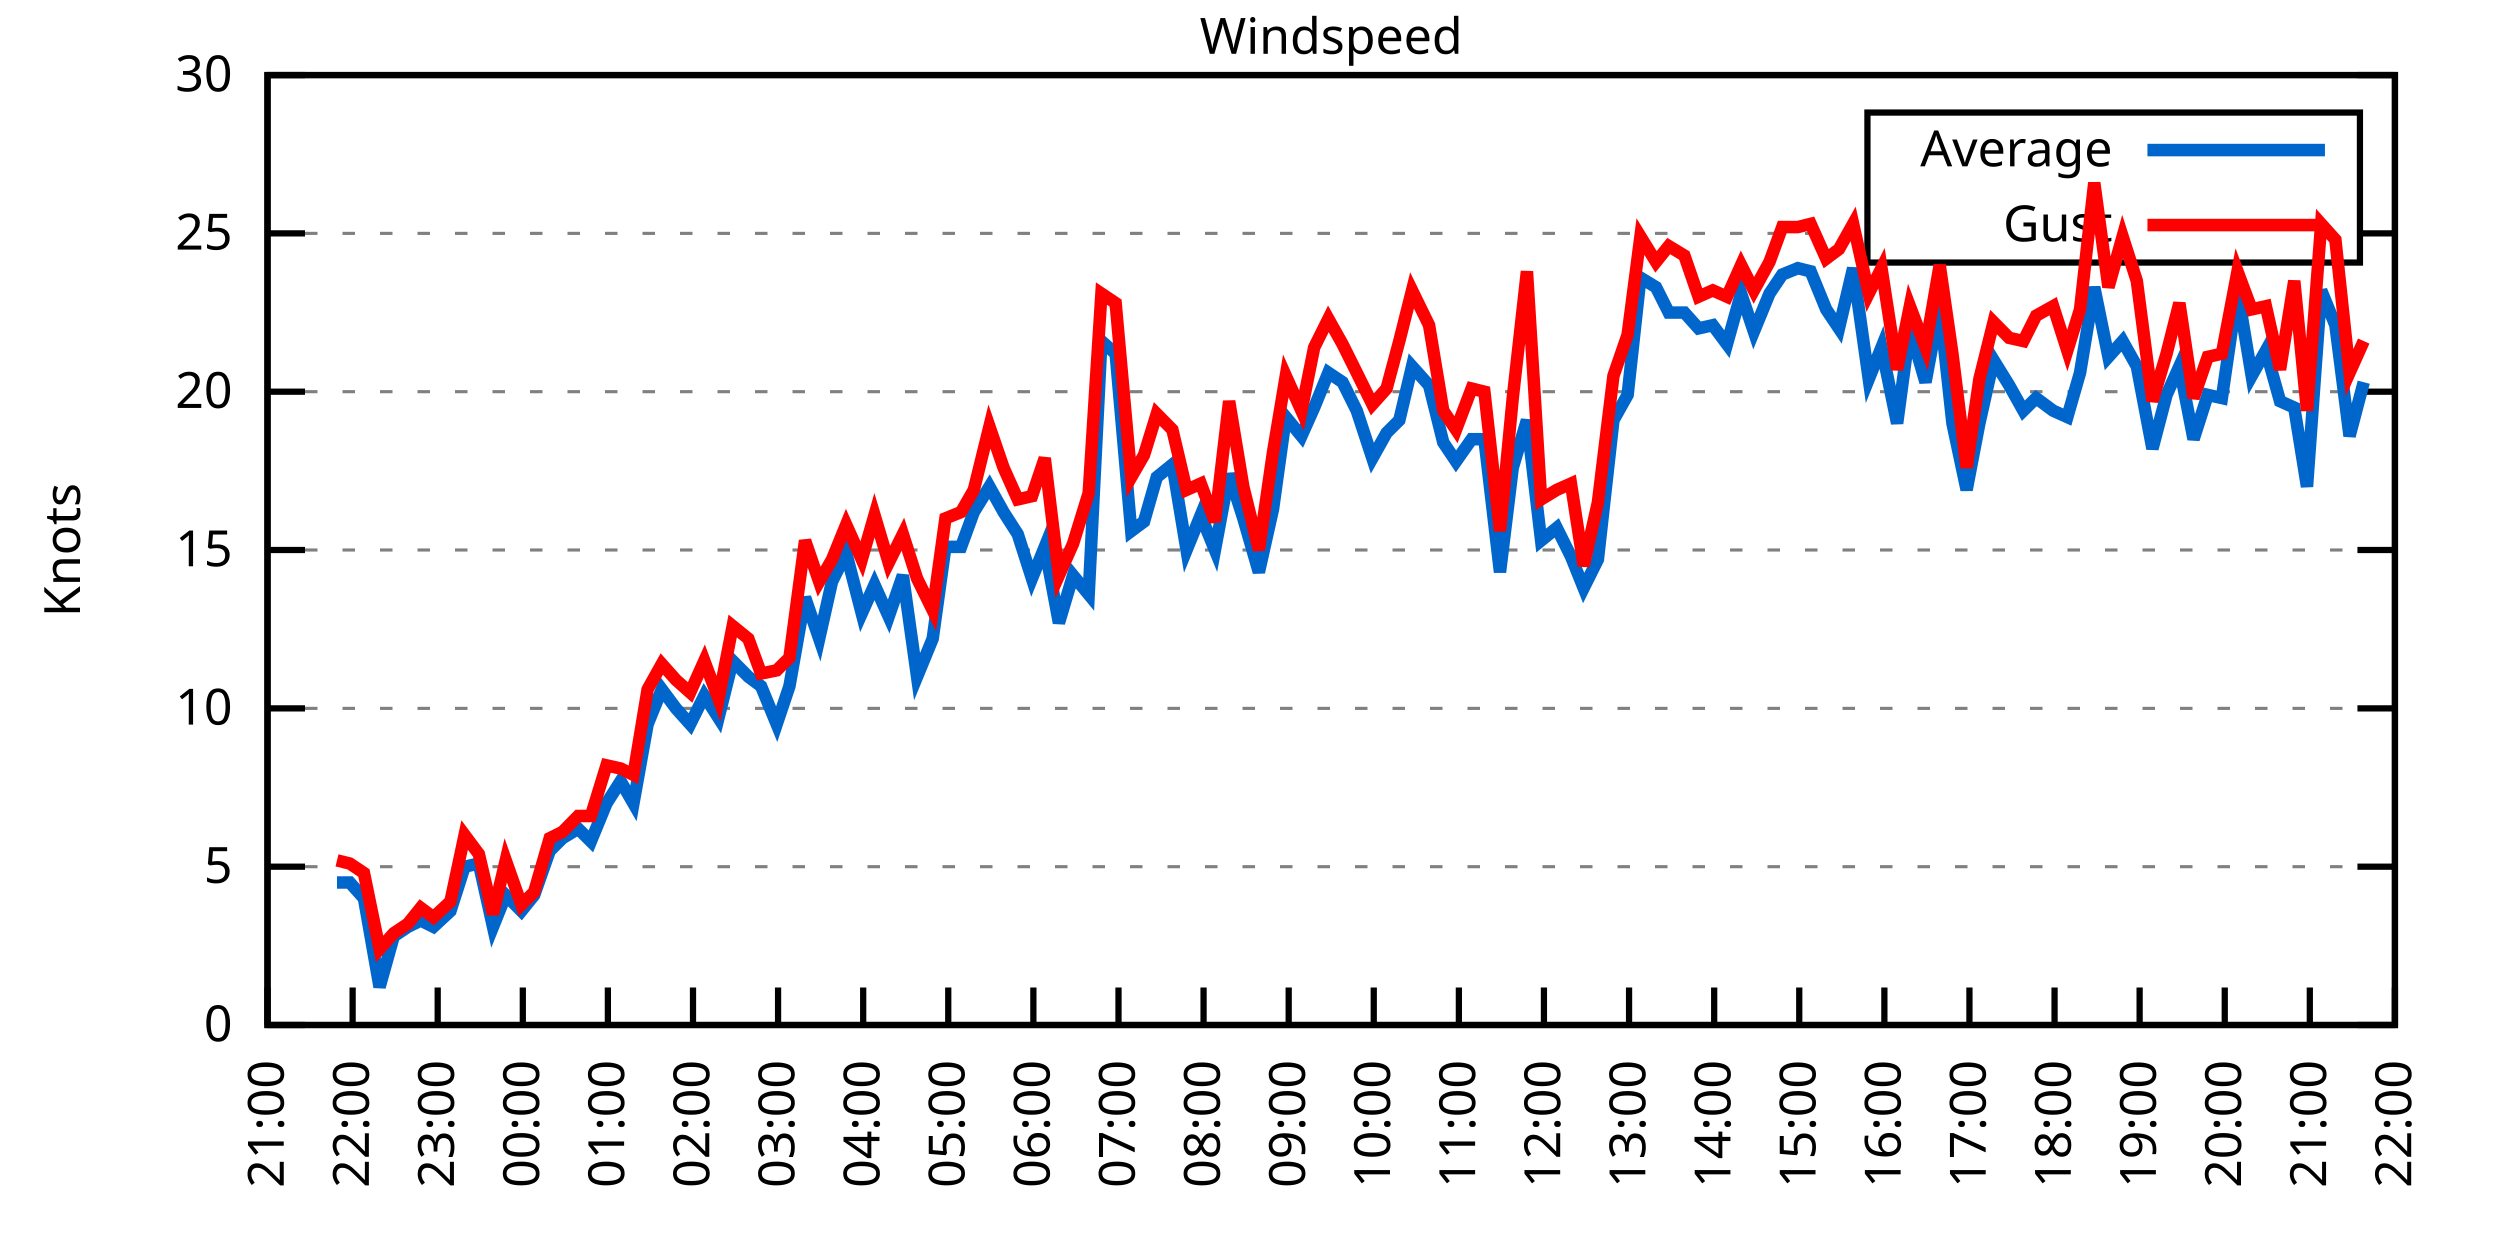
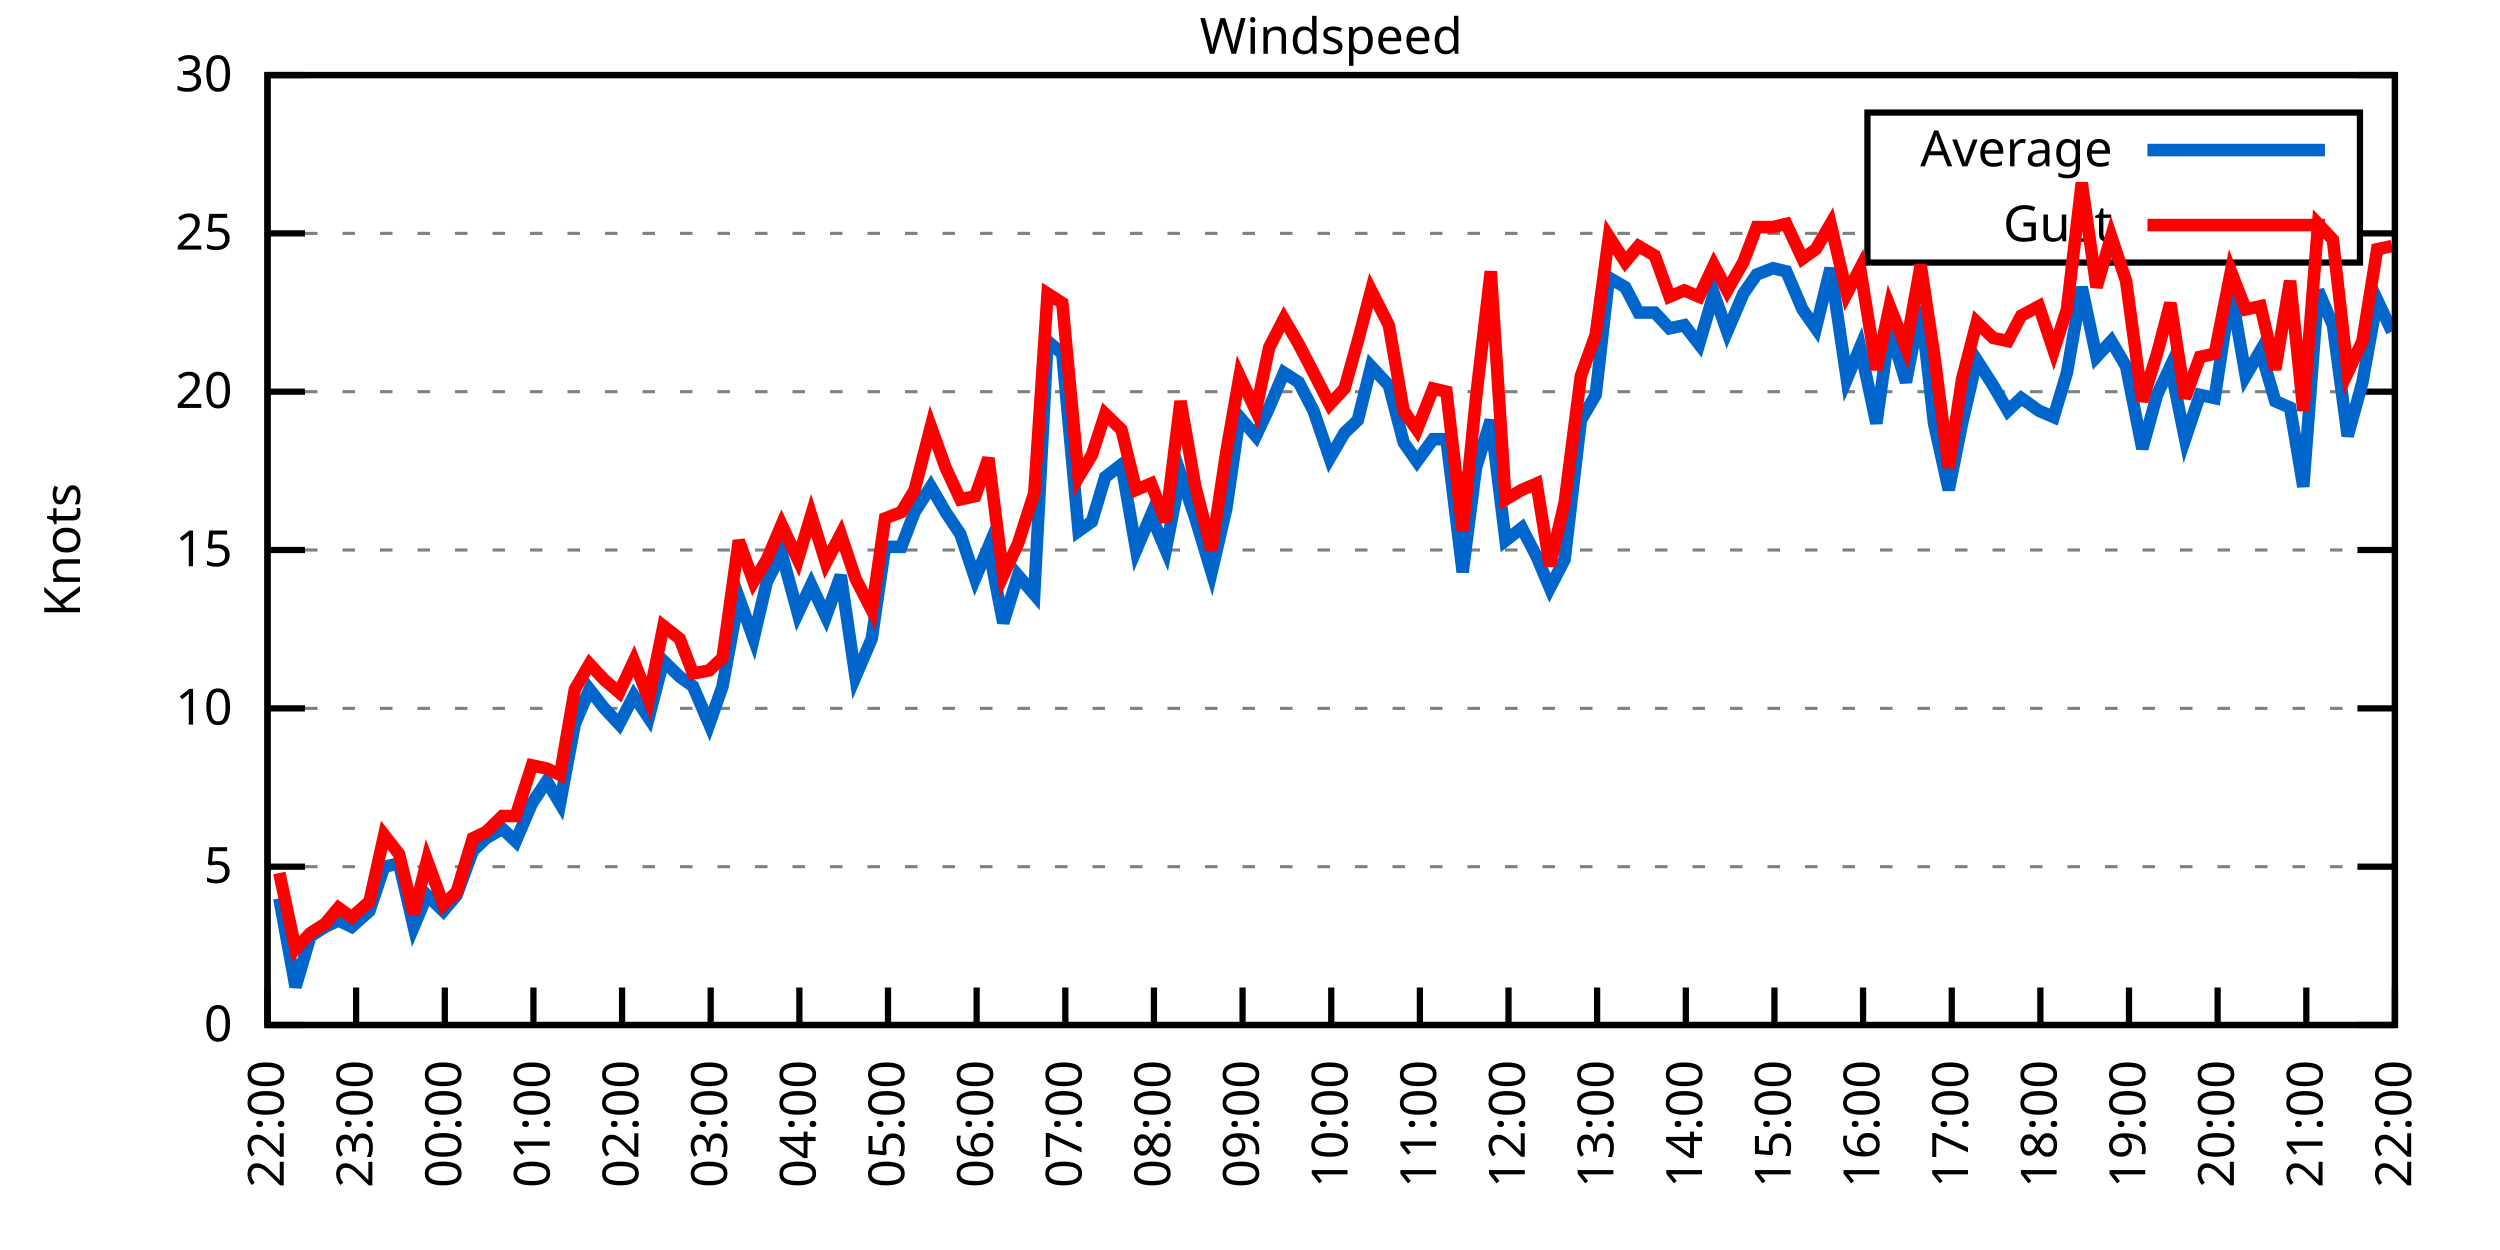
<svg xmlns="http://www.w3.org/2000/svg" xmlns:xlink="http://www.w3.org/1999/xlink" width="400" height="200" viewBox="0 0 400 200">
  <g id="gnuplot_canvas">
    <rect x="0" y="0" width="400" height="200" fill="none" />
    <defs>
      <circle id="gpDot" r="0.5" stroke-width="0.5" stroke="currentColor" />
      <path id="gpPt0" stroke-width="0.333" stroke="currentColor" d="M-1,0 h2 M0,-1 v2" />
      <path id="gpPt1" stroke-width="0.333" stroke="currentColor" d="M-1,-1 L1,1 M1,-1 L-1,1" />
      <path id="gpPt2" stroke-width="0.333" stroke="currentColor" d="M-1,0 L1,0 M0,-1 L0,1 M-1,-1 L1,1 M-1,1 L1,-1" />
      <rect id="gpPt3" stroke-width="0.333" stroke="currentColor" x="-1" y="-1" width="2" height="2" />
      <rect id="gpPt4" stroke-width="0.333" stroke="currentColor" fill="currentColor" x="-1" y="-1" width="2" height="2" />
      <circle id="gpPt5" stroke-width="0.333" stroke="currentColor" cx="0" cy="0" r="1" />
      <use xlink:href="#gpPt5" id="gpPt6" fill="currentColor" stroke="none" />
      <path id="gpPt7" stroke-width="0.333" stroke="currentColor" d="M0,-1.33 L-1.33,0.67 L1.33,0.67 z" />
      <use xlink:href="#gpPt7" id="gpPt8" fill="currentColor" stroke="none" />
      <use xlink:href="#gpPt7" id="gpPt9" stroke="currentColor" transform="rotate(180)" />
      <use xlink:href="#gpPt9" id="gpPt10" fill="currentColor" stroke="none" />
      <use xlink:href="#gpPt3" id="gpPt11" stroke="currentColor" transform="rotate(45)" />
      <use xlink:href="#gpPt11" id="gpPt12" fill="currentColor" stroke="none" />
      <path id="gpPt13" stroke-width="0.333" stroke="currentColor" d="M0,1.330 L1.265,0.411 L0.782,-1.067 L-0.782,-1.076 L-1.265,0.411 z" />
      <use xlink:href="#gpPt13" id="gpPt14" fill="currentColor" stroke="none" />
      <filter id="textbox" filterUnits="objectBoundingBox" x="0" y="0" height="1" width="1">
        <feFlood flood-color="white" flood-opacity="1" result="bgnd" />
        <feComposite in="SourceGraphic" in2="bgnd" operator="atop" />
      </filter>
      <filter id="greybox" filterUnits="objectBoundingBox" x="0" y="0" height="1" width="1">
        <feFlood flood-color="lightgrey" flood-opacity="1" result="grey" />
        <feComposite in="SourceGraphic" in2="grey" operator="atop" />
      </filter>
    </defs>
    <g fill="none" color="white" stroke="currentColor" stroke-width="1.00" stroke-linecap="butt" stroke-linejoin="miter">
</g>
    <g fill="none" color="black" stroke="currentColor" stroke-width="1.00" stroke-linecap="butt" stroke-linejoin="miter">
      <g stroke="none" shape-rendering="crispEdges">
        <polygon fill="rgb(255, 255, 255)" points="42.80,164.00 383.18,164.00 383.18,12.02 42.80,12.02 " />
      </g>
    </g>
    <g fill="none" color="black" stroke="currentColor" stroke-width="1.00" stroke-linecap="butt" stroke-linejoin="miter">
</g>
    <g fill="none" color="black" stroke="black" stroke-width="0.50" stroke-linecap="butt" stroke-linejoin="miter">
</g>
    <g fill="none" color="gray" stroke="currentColor" stroke-width="0.50" stroke-linecap="butt" stroke-linejoin="miter">
      <path stroke="gray" stroke-dasharray="2,4" class="gridline" d="M42.80,164.00 L383.19,164.00  " />
    </g>
    <g fill="none" color="gray" stroke="gray" stroke-width="1.00" stroke-linecap="butt" stroke-linejoin="miter">
</g>
    <g fill="none" color="black" stroke="currentColor" stroke-width="1.00" stroke-linecap="butt" stroke-linejoin="miter">
      <path stroke="black" d="M42.80,164.00 L48.80,164.00 M383.19,164.00 L377.19,164.00  " />
      <g transform="translate(37.20,166.60)" stroke="none" fill="black" font-family="Sans" font-size="8.00" text-anchor="end">
        <text>
          <tspan font-family="Sans"> 0</tspan>
        </text>
      </g>
    </g>
    <g fill="none" color="black" stroke="currentColor" stroke-width="1.00" stroke-linecap="butt" stroke-linejoin="miter">
</g>
    <g fill="none" color="black" stroke="black" stroke-width="0.50" stroke-linecap="butt" stroke-linejoin="miter">
</g>
    <g fill="none" color="gray" stroke="currentColor" stroke-width="0.50" stroke-linecap="butt" stroke-linejoin="miter">
      <path stroke="gray" stroke-dasharray="2,4" class="gridline" d="M42.80,138.67 L383.19,138.67  " />
    </g>
    <g fill="none" color="gray" stroke="gray" stroke-width="1.00" stroke-linecap="butt" stroke-linejoin="miter">
</g>
    <g fill="none" color="black" stroke="currentColor" stroke-width="1.00" stroke-linecap="butt" stroke-linejoin="miter">
      <path stroke="black" d="M42.80,138.67 L48.80,138.67 M383.19,138.67 L377.19,138.67  " />
      <g transform="translate(37.20,141.27)" stroke="none" fill="black" font-family="Sans" font-size="8.00" text-anchor="end">
        <text>
          <tspan font-family="Sans"> 5</tspan>
        </text>
      </g>
    </g>
    <g fill="none" color="black" stroke="currentColor" stroke-width="1.00" stroke-linecap="butt" stroke-linejoin="miter">
</g>
    <g fill="none" color="black" stroke="black" stroke-width="0.50" stroke-linecap="butt" stroke-linejoin="miter">
</g>
    <g fill="none" color="gray" stroke="currentColor" stroke-width="0.50" stroke-linecap="butt" stroke-linejoin="miter">
      <path stroke="gray" stroke-dasharray="2,4" class="gridline" d="M42.80,113.34 L383.19,113.34  " />
    </g>
    <g fill="none" color="gray" stroke="gray" stroke-width="1.00" stroke-linecap="butt" stroke-linejoin="miter">
</g>
    <g fill="none" color="black" stroke="currentColor" stroke-width="1.00" stroke-linecap="butt" stroke-linejoin="miter">
      <path stroke="black" d="M42.80,113.34 L48.80,113.34 M383.19,113.34 L377.19,113.34  " />
      <g transform="translate(37.20,115.94)" stroke="none" fill="black" font-family="Sans" font-size="8.00" text-anchor="end">
        <text>
          <tspan font-family="Sans"> 10</tspan>
        </text>
      </g>
    </g>
    <g fill="none" color="black" stroke="currentColor" stroke-width="1.00" stroke-linecap="butt" stroke-linejoin="miter">
</g>
    <g fill="none" color="black" stroke="black" stroke-width="0.50" stroke-linecap="butt" stroke-linejoin="miter">
</g>
    <g fill="none" color="gray" stroke="currentColor" stroke-width="0.50" stroke-linecap="butt" stroke-linejoin="miter">
      <path stroke="gray" stroke-dasharray="2,4" class="gridline" d="M42.80,88.00 L383.19,88.00  " />
    </g>
    <g fill="none" color="gray" stroke="gray" stroke-width="1.00" stroke-linecap="butt" stroke-linejoin="miter">
</g>
    <g fill="none" color="black" stroke="currentColor" stroke-width="1.00" stroke-linecap="butt" stroke-linejoin="miter">
      <path stroke="black" d="M42.80,88.00 L48.80,88.00 M383.19,88.00 L377.19,88.00  " />
      <g transform="translate(37.20,90.60)" stroke="none" fill="black" font-family="Sans" font-size="8.00" text-anchor="end">
        <text>
          <tspan font-family="Sans"> 15</tspan>
        </text>
      </g>
    </g>
    <g fill="none" color="black" stroke="currentColor" stroke-width="1.00" stroke-linecap="butt" stroke-linejoin="miter">
</g>
    <g fill="none" color="black" stroke="black" stroke-width="0.50" stroke-linecap="butt" stroke-linejoin="miter">
</g>
    <g fill="none" color="gray" stroke="currentColor" stroke-width="0.50" stroke-linecap="butt" stroke-linejoin="miter">
      <path stroke="gray" stroke-dasharray="2,4" class="gridline" d="M42.80,62.67 L383.19,62.67  " />
    </g>
    <g fill="none" color="gray" stroke="gray" stroke-width="1.00" stroke-linecap="butt" stroke-linejoin="miter">
</g>
    <g fill="none" color="black" stroke="currentColor" stroke-width="1.00" stroke-linecap="butt" stroke-linejoin="miter">
      <path stroke="black" d="M42.80,62.67 L48.80,62.67 M383.19,62.67 L377.19,62.67  " />
      <g transform="translate(37.20,65.27)" stroke="none" fill="black" font-family="Sans" font-size="8.00" text-anchor="end">
        <text>
          <tspan font-family="Sans"> 20</tspan>
        </text>
      </g>
    </g>
    <g fill="none" color="black" stroke="currentColor" stroke-width="1.00" stroke-linecap="butt" stroke-linejoin="miter">
</g>
    <g fill="none" color="black" stroke="black" stroke-width="0.50" stroke-linecap="butt" stroke-linejoin="miter">
</g>
    <g fill="none" color="gray" stroke="currentColor" stroke-width="0.50" stroke-linecap="butt" stroke-linejoin="miter">
      <path stroke="gray" stroke-dasharray="2,4" class="gridline" d="M42.80,37.34 L298.79,37.34 M377.59,37.34 L383.19,37.34  " />
    </g>
    <g fill="none" color="gray" stroke="gray" stroke-width="1.00" stroke-linecap="butt" stroke-linejoin="miter">
</g>
    <g fill="none" color="black" stroke="currentColor" stroke-width="1.00" stroke-linecap="butt" stroke-linejoin="miter">
      <path stroke="black" d="M42.80,37.34 L48.80,37.34 M383.19,37.34 L377.19,37.34  " />
      <g transform="translate(37.20,39.94)" stroke="none" fill="black" font-family="Sans" font-size="8.00" text-anchor="end">
        <text>
          <tspan font-family="Sans"> 25</tspan>
        </text>
      </g>
    </g>
    <g fill="none" color="black" stroke="currentColor" stroke-width="1.00" stroke-linecap="butt" stroke-linejoin="miter">
</g>
    <g fill="none" color="black" stroke="black" stroke-width="0.50" stroke-linecap="butt" stroke-linejoin="miter">
</g>
    <g fill="none" color="gray" stroke="currentColor" stroke-width="0.50" stroke-linecap="butt" stroke-linejoin="miter">
      <path stroke="gray" stroke-dasharray="2,4" class="gridline" d="M42.80,12.01 L383.19,12.01  " />
    </g>
    <g fill="none" color="gray" stroke="gray" stroke-width="1.00" stroke-linecap="butt" stroke-linejoin="miter">
</g>
    <g fill="none" color="black" stroke="currentColor" stroke-width="1.00" stroke-linecap="butt" stroke-linejoin="miter">
      <path stroke="black" d="M42.80,12.01 L48.80,12.01 M383.19,12.01 L377.19,12.01  " />
      <g transform="translate(37.20,14.61)" stroke="none" fill="black" font-family="Sans" font-size="8.00" text-anchor="end">
        <text>
          <tspan font-family="Sans"> 30</tspan>
        </text>
      </g>
    </g>
    <g fill="none" color="black" stroke="currentColor" stroke-width="1.00" stroke-linecap="butt" stroke-linejoin="miter">
      <path stroke="black" d="M42.80,164.00 L42.80,158.00  " />
      <g transform="translate(45.40,169.60) rotate(270.00)" stroke="none" fill="black" font-family="Sans" font-size="8.00" text-anchor="end">
        <text>
-           <tspan font-family="Sans">21:00</tspan>
-         </text>
-       </g>
-     </g>
-     <g fill="none" color="black" stroke="currentColor" stroke-width="1.00" stroke-linecap="butt" stroke-linejoin="miter">
-       <path stroke="black" d="M56.42,164.00 L56.42,158.00  " />
-       <g transform="translate(59.02,169.60) rotate(270.00)" stroke="none" fill="black" font-family="Sans" font-size="8.00" text-anchor="end">
-         <text>
          <tspan font-family="Sans">22:00</tspan>
        </text>
      </g>
    </g>
    <g fill="none" color="black" stroke="currentColor" stroke-width="1.00" stroke-linecap="butt" stroke-linejoin="miter">
-       <path stroke="black" d="M70.03,164.00 L70.03,158.00  " />
-       <g transform="translate(72.63,169.60) rotate(270.00)" stroke="none" fill="black" font-family="Sans" font-size="8.00" text-anchor="end">
+       <path stroke="black" d="M56.98,164.00 L56.98,158.00  " />
+       <g transform="translate(59.58,169.60) rotate(270.00)" stroke="none" fill="black" font-family="Sans" font-size="8.00" text-anchor="end">
        <text>
          <tspan font-family="Sans">23:00</tspan>
        </text>
      </g>
    </g>
    <g fill="none" color="black" stroke="currentColor" stroke-width="1.00" stroke-linecap="butt" stroke-linejoin="miter">
-       <path stroke="black" d="M83.65,164.00 L83.65,158.00  " />
-       <g transform="translate(86.25,169.60) rotate(270.00)" stroke="none" fill="black" font-family="Sans" font-size="8.00" text-anchor="end">
+       <path stroke="black" d="M71.17,164.00 L71.17,158.00  " />
+       <g transform="translate(73.77,169.60) rotate(270.00)" stroke="none" fill="black" font-family="Sans" font-size="8.00" text-anchor="end">
        <text>
          <tspan font-family="Sans">00:00</tspan>
        </text>
      </g>
    </g>
    <g fill="none" color="black" stroke="currentColor" stroke-width="1.00" stroke-linecap="butt" stroke-linejoin="miter">
-       <path stroke="black" d="M97.26,164.00 L97.26,158.00  " />
-       <g transform="translate(99.86,169.60) rotate(270.00)" stroke="none" fill="black" font-family="Sans" font-size="8.00" text-anchor="end">
+       <path stroke="black" d="M85.35,164.00 L85.35,158.00  " />
+       <g transform="translate(87.95,169.60) rotate(270.00)" stroke="none" fill="black" font-family="Sans" font-size="8.00" text-anchor="end">
        <text>
          <tspan font-family="Sans">01:00</tspan>
        </text>
      </g>
    </g>
    <g fill="none" color="black" stroke="currentColor" stroke-width="1.00" stroke-linecap="butt" stroke-linejoin="miter">
-       <path stroke="black" d="M110.88,164.00 L110.88,158.00  " />
-       <g transform="translate(113.48,169.60) rotate(270.00)" stroke="none" fill="black" font-family="Sans" font-size="8.00" text-anchor="end">
+       <path stroke="black" d="M99.53,164.00 L99.53,158.00  " />
+       <g transform="translate(102.13,169.60) rotate(270.00)" stroke="none" fill="black" font-family="Sans" font-size="8.00" text-anchor="end">
        <text>
          <tspan font-family="Sans">02:00</tspan>
        </text>
      </g>
    </g>
    <g fill="none" color="black" stroke="currentColor" stroke-width="1.00" stroke-linecap="butt" stroke-linejoin="miter">
-       <path stroke="black" d="M124.49,164.00 L124.49,158.00  " />
-       <g transform="translate(127.09,169.60) rotate(270.00)" stroke="none" fill="black" font-family="Sans" font-size="8.00" text-anchor="end">
+       <path stroke="black" d="M113.71,164.00 L113.71,158.00  " />
+       <g transform="translate(116.31,169.60) rotate(270.00)" stroke="none" fill="black" font-family="Sans" font-size="8.00" text-anchor="end">
        <text>
          <tspan font-family="Sans">03:00</tspan>
        </text>
      </g>
    </g>
    <g fill="none" color="black" stroke="currentColor" stroke-width="1.00" stroke-linecap="butt" stroke-linejoin="miter">
-       <path stroke="black" d="M138.11,164.00 L138.11,158.00  " />
-       <g transform="translate(140.71,169.60) rotate(270.00)" stroke="none" fill="black" font-family="Sans" font-size="8.00" text-anchor="end">
+       <path stroke="black" d="M127.90,164.00 L127.90,158.00  " />
+       <g transform="translate(130.50,169.60) rotate(270.00)" stroke="none" fill="black" font-family="Sans" font-size="8.00" text-anchor="end">
        <text>
          <tspan font-family="Sans">04:00</tspan>
        </text>
      </g>
    </g>
    <g fill="none" color="black" stroke="currentColor" stroke-width="1.00" stroke-linecap="butt" stroke-linejoin="miter">
-       <path stroke="black" d="M151.72,164.00 L151.72,158.00  " />
-       <g transform="translate(154.32,169.60) rotate(270.00)" stroke="none" fill="black" font-family="Sans" font-size="8.00" text-anchor="end">
+       <path stroke="black" d="M142.08,164.00 L142.08,158.00  " />
+       <g transform="translate(144.68,169.60) rotate(270.00)" stroke="none" fill="black" font-family="Sans" font-size="8.00" text-anchor="end">
        <text>
          <tspan font-family="Sans">05:00</tspan>
        </text>
      </g>
    </g>
    <g fill="none" color="black" stroke="currentColor" stroke-width="1.00" stroke-linecap="butt" stroke-linejoin="miter">
-       <path stroke="black" d="M165.34,164.00 L165.34,158.00  " />
-       <g transform="translate(167.94,169.60) rotate(270.00)" stroke="none" fill="black" font-family="Sans" font-size="8.00" text-anchor="end">
+       <path stroke="black" d="M156.26,164.00 L156.26,158.00  " />
+       <g transform="translate(158.86,169.60) rotate(270.00)" stroke="none" fill="black" font-family="Sans" font-size="8.00" text-anchor="end">
        <text>
          <tspan font-family="Sans">06:00</tspan>
        </text>
      </g>
    </g>
    <g fill="none" color="black" stroke="currentColor" stroke-width="1.00" stroke-linecap="butt" stroke-linejoin="miter">
-       <path stroke="black" d="M178.96,164.00 L178.96,158.00  " />
-       <g transform="translate(181.56,169.60) rotate(270.00)" stroke="none" fill="black" font-family="Sans" font-size="8.00" text-anchor="end">
+       <path stroke="black" d="M170.45,164.00 L170.45,158.00  " />
+       <g transform="translate(173.05,169.60) rotate(270.00)" stroke="none" fill="black" font-family="Sans" font-size="8.00" text-anchor="end">
        <text>
          <tspan font-family="Sans">07:00</tspan>
        </text>
      </g>
    </g>
    <g fill="none" color="black" stroke="currentColor" stroke-width="1.00" stroke-linecap="butt" stroke-linejoin="miter">
-       <path stroke="black" d="M192.57,164.00 L192.57,158.00  " />
-       <g transform="translate(195.17,169.60) rotate(270.00)" stroke="none" fill="black" font-family="Sans" font-size="8.00" text-anchor="end">
+       <path stroke="black" d="M184.63,164.00 L184.63,158.00  " />
+       <g transform="translate(187.23,169.60) rotate(270.00)" stroke="none" fill="black" font-family="Sans" font-size="8.00" text-anchor="end">
        <text>
          <tspan font-family="Sans">08:00</tspan>
        </text>
      </g>
    </g>
    <g fill="none" color="black" stroke="currentColor" stroke-width="1.00" stroke-linecap="butt" stroke-linejoin="miter">
-       <path stroke="black" d="M206.19,164.00 L206.19,158.00  " />
-       <g transform="translate(208.79,169.60) rotate(270.00)" stroke="none" fill="black" font-family="Sans" font-size="8.00" text-anchor="end">
+       <path stroke="black" d="M198.81,164.00 L198.81,158.00  " />
+       <g transform="translate(201.41,169.60) rotate(270.00)" stroke="none" fill="black" font-family="Sans" font-size="8.00" text-anchor="end">
        <text>
          <tspan font-family="Sans">09:00</tspan>
        </text>
      </g>
    </g>
    <g fill="none" color="black" stroke="currentColor" stroke-width="1.00" stroke-linecap="butt" stroke-linejoin="miter">
-       <path stroke="black" d="M219.80,164.00 L219.80,158.00  " />
-       <g transform="translate(222.40,169.60) rotate(270.00)" stroke="none" fill="black" font-family="Sans" font-size="8.00" text-anchor="end">
+       <path stroke="black" d="M213.00,164.00 L213.00,158.00  " />
+       <g transform="translate(215.60,169.60) rotate(270.00)" stroke="none" fill="black" font-family="Sans" font-size="8.00" text-anchor="end">
        <text>
          <tspan font-family="Sans">10:00</tspan>
        </text>
      </g>
    </g>
    <g fill="none" color="black" stroke="currentColor" stroke-width="1.00" stroke-linecap="butt" stroke-linejoin="miter">
-       <path stroke="black" d="M233.42,164.00 L233.42,158.00  " />
-       <g transform="translate(236.02,169.60) rotate(270.00)" stroke="none" fill="black" font-family="Sans" font-size="8.00" text-anchor="end">
+       <path stroke="black" d="M227.18,164.00 L227.18,158.00  " />
+       <g transform="translate(229.78,169.60) rotate(270.00)" stroke="none" fill="black" font-family="Sans" font-size="8.00" text-anchor="end">
        <text>
          <tspan font-family="Sans">11:00</tspan>
        </text>
      </g>
    </g>
    <g fill="none" color="black" stroke="currentColor" stroke-width="1.00" stroke-linecap="butt" stroke-linejoin="miter">
-       <path stroke="black" d="M247.03,164.00 L247.03,158.00  " />
-       <g transform="translate(249.63,169.60) rotate(270.00)" stroke="none" fill="black" font-family="Sans" font-size="8.00" text-anchor="end">
+       <path stroke="black" d="M241.36,164.00 L241.36,158.00  " />
+       <g transform="translate(243.96,169.60) rotate(270.00)" stroke="none" fill="black" font-family="Sans" font-size="8.00" text-anchor="end">
        <text>
          <tspan font-family="Sans">12:00</tspan>
        </text>
      </g>
    </g>
    <g fill="none" color="black" stroke="currentColor" stroke-width="1.00" stroke-linecap="butt" stroke-linejoin="miter">
-       <path stroke="black" d="M260.65,164.00 L260.65,158.00  " />
-       <g transform="translate(263.25,169.60) rotate(270.00)" stroke="none" fill="black" font-family="Sans" font-size="8.00" text-anchor="end">
+       <path stroke="black" d="M255.54,164.00 L255.54,158.00  " />
+       <g transform="translate(258.14,169.60) rotate(270.00)" stroke="none" fill="black" font-family="Sans" font-size="8.00" text-anchor="end">
        <text>
          <tspan font-family="Sans">13:00</tspan>
        </text>
      </g>
    </g>
    <g fill="none" color="black" stroke="currentColor" stroke-width="1.00" stroke-linecap="butt" stroke-linejoin="miter">
-       <path stroke="black" d="M274.27,164.00 L274.27,158.00  " />
-       <g transform="translate(276.87,169.60) rotate(270.00)" stroke="none" fill="black" font-family="Sans" font-size="8.00" text-anchor="end">
+       <path stroke="black" d="M269.73,164.00 L269.73,158.00  " />
+       <g transform="translate(272.33,169.60) rotate(270.00)" stroke="none" fill="black" font-family="Sans" font-size="8.00" text-anchor="end">
        <text>
          <tspan font-family="Sans">14:00</tspan>
        </text>
      </g>
    </g>
    <g fill="none" color="black" stroke="currentColor" stroke-width="1.00" stroke-linecap="butt" stroke-linejoin="miter">
-       <path stroke="black" d="M287.88,164.00 L287.88,158.00  " />
-       <g transform="translate(290.48,169.60) rotate(270.00)" stroke="none" fill="black" font-family="Sans" font-size="8.00" text-anchor="end">
+       <path stroke="black" d="M283.91,164.00 L283.91,158.00  " />
+       <g transform="translate(286.51,169.60) rotate(270.00)" stroke="none" fill="black" font-family="Sans" font-size="8.00" text-anchor="end">
        <text>
          <tspan font-family="Sans">15:00</tspan>
        </text>
      </g>
    </g>
    <g fill="none" color="black" stroke="currentColor" stroke-width="1.00" stroke-linecap="butt" stroke-linejoin="miter">
-       <path stroke="black" d="M301.50,164.00 L301.50,158.00  " />
-       <g transform="translate(304.10,169.60) rotate(270.00)" stroke="none" fill="black" font-family="Sans" font-size="8.00" text-anchor="end">
+       <path stroke="black" d="M298.09,164.00 L298.09,158.00  " />
+       <g transform="translate(300.69,169.60) rotate(270.00)" stroke="none" fill="black" font-family="Sans" font-size="8.00" text-anchor="end">
        <text>
          <tspan font-family="Sans">16:00</tspan>
        </text>
      </g>
    </g>
    <g fill="none" color="black" stroke="currentColor" stroke-width="1.00" stroke-linecap="butt" stroke-linejoin="miter">
-       <path stroke="black" d="M315.11,164.00 L315.11,158.00  " />
-       <g transform="translate(317.71,169.60) rotate(270.00)" stroke="none" fill="black" font-family="Sans" font-size="8.00" text-anchor="end">
+       <path stroke="black" d="M312.28,164.00 L312.28,158.00  " />
+       <g transform="translate(314.88,169.60) rotate(270.00)" stroke="none" fill="black" font-family="Sans" font-size="8.00" text-anchor="end">
        <text>
          <tspan font-family="Sans">17:00</tspan>
        </text>
      </g>
    </g>
    <g fill="none" color="black" stroke="currentColor" stroke-width="1.00" stroke-linecap="butt" stroke-linejoin="miter">
-       <path stroke="black" d="M328.73,164.00 L328.73,158.00  " />
-       <g transform="translate(331.33,169.60) rotate(270.00)" stroke="none" fill="black" font-family="Sans" font-size="8.00" text-anchor="end">
+       <path stroke="black" d="M326.46,164.00 L326.46,158.00  " />
+       <g transform="translate(329.06,169.60) rotate(270.00)" stroke="none" fill="black" font-family="Sans" font-size="8.00" text-anchor="end">
        <text>
          <tspan font-family="Sans">18:00</tspan>
        </text>
      </g>
    </g>
    <g fill="none" color="black" stroke="currentColor" stroke-width="1.00" stroke-linecap="butt" stroke-linejoin="miter">
-       <path stroke="black" d="M342.34,164.00 L342.34,158.00  " />
-       <g transform="translate(344.94,169.60) rotate(270.00)" stroke="none" fill="black" font-family="Sans" font-size="8.00" text-anchor="end">
+       <path stroke="black" d="M340.64,164.00 L340.64,158.00  " />
+       <g transform="translate(343.24,169.60) rotate(270.00)" stroke="none" fill="black" font-family="Sans" font-size="8.00" text-anchor="end">
        <text>
          <tspan font-family="Sans">19:00</tspan>
        </text>
      </g>
    </g>
    <g fill="none" color="black" stroke="currentColor" stroke-width="1.00" stroke-linecap="butt" stroke-linejoin="miter">
-       <path stroke="black" d="M355.96,164.00 L355.96,158.00  " />
-       <g transform="translate(358.56,169.60) rotate(270.00)" stroke="none" fill="black" font-family="Sans" font-size="8.00" text-anchor="end">
+       <path stroke="black" d="M354.82,164.00 L354.82,158.00  " />
+       <g transform="translate(357.42,169.60) rotate(270.00)" stroke="none" fill="black" font-family="Sans" font-size="8.00" text-anchor="end">
        <text>
          <tspan font-family="Sans">20:00</tspan>
        </text>
      </g>
    </g>
    <g fill="none" color="black" stroke="currentColor" stroke-width="1.00" stroke-linecap="butt" stroke-linejoin="miter">
-       <path stroke="black" d="M369.57,164.00 L369.57,158.00  " />
-       <g transform="translate(372.17,169.60) rotate(270.00)" stroke="none" fill="black" font-family="Sans" font-size="8.00" text-anchor="end">
+       <path stroke="black" d="M369.01,164.00 L369.01,158.00  " />
+       <g transform="translate(371.61,169.60) rotate(270.00)" stroke="none" fill="black" font-family="Sans" font-size="8.00" text-anchor="end">
        <text>
          <tspan font-family="Sans">21:00</tspan>
        </text>
      </g>
    </g>
    <g fill="none" color="black" stroke="currentColor" stroke-width="1.00" stroke-linecap="butt" stroke-linejoin="miter">
      <path stroke="black" d="M383.19,164.00 L383.19,158.00  " />
      <g transform="translate(385.79,169.60) rotate(270.00)" stroke="none" fill="black" font-family="Sans" font-size="8.00" text-anchor="end">
        <text>
          <tspan font-family="Sans">22:00</tspan>
        </text>
      </g>
    </g>
    <g fill="none" color="black" stroke="currentColor" stroke-width="1.00" stroke-linecap="butt" stroke-linejoin="miter">
</g>
    <g fill="none" color="black" stroke="currentColor" stroke-width="1.00" stroke-linecap="butt" stroke-linejoin="miter">
      <path stroke="black" d="M42.80,12.01 L42.80,164.00 L383.19,164.00 L383.19,12.01 L42.80,12.01 Z  " />
    </g>
    <g fill="none" color="black" stroke="currentColor" stroke-width="1.00" stroke-linecap="butt" stroke-linejoin="miter">
</g>
    <g fill="none" color="black" stroke="currentColor" stroke-width="1.00" stroke-linecap="butt" stroke-linejoin="miter">
      <path stroke="black" d="M298.79,42.01 L298.79,18.01 L377.59,18.01 L377.59,42.01 L298.79,42.01 Z  " />
    </g>
    <g id="Windspeed_plot_1">
      <g fill="none" color="white" stroke="black" stroke-width="2.00" stroke-linecap="butt" stroke-linejoin="miter">
</g>
      <g fill="none" color="black" stroke="currentColor" stroke-width="2.00" stroke-linecap="butt" stroke-linejoin="miter">
        <g transform="translate(337.99,26.61)" stroke="none" fill="black" font-family="Sans" font-size="8.00" text-anchor="end">
          <text>
            <tspan font-family="Sans">Average</tspan>
          </text>
        </g>
      </g>
      <g fill="none" color="black" stroke="currentColor" stroke-width="2.00" stroke-linecap="butt" stroke-linejoin="miter">
-         <path stroke="rgb(  0, 102, 204)" d="M343.59,24.01 L371.99,24.01 M53.92,141.20 L55.96,141.20 L58.23,143.73 L60.73,157.92 L63.00,149.81 L65.27,148.29   L67.31,147.28 L69.35,148.29 L72.07,145.76 L74.34,138.67 L76.61,138.16 L78.88,148.29 L80.92,143.23 L83.42,145.76   L85.46,143.23 L87.96,136.14 L90.00,134.11 L92.50,132.59 L94.54,134.62 L97.04,128.54 L99.30,124.99 L101.35,128.54   L103.62,115.87 L105.89,110.30 L108.15,113.34 L110.42,115.87 L112.69,111.31 L114.96,114.86 L117.23,105.74 L119.73,108.27   L121.77,109.79 L124.27,115.87 L126.31,109.79 L128.81,95.60 L131.07,102.19 L133.12,93.07 L135.39,88.51 L137.88,98.14   L139.92,93.58 L142.19,98.64 L144.46,92.06 L146.73,108.27 L149.23,102.19 L151.27,87.50 L153.77,87.50 L155.81,81.93   L158.31,77.87 L160.57,81.93 L162.84,85.47 L165.11,92.56 L167.16,87.50 L169.43,99.66 L171.69,92.06 L174.19,95.10   L176.23,54.57 L178.50,56.59 L181.00,84.97 L183.04,83.45 L185.08,76.35 L187.58,74.33 L189.85,88.00 L192.12,82.43   L194.39,88.00 L196.66,75.85 L198.93,82.94 L201.42,91.55 L203.69,81.42 L205.73,66.73 L208.23,69.77 L210.27,65.21   L212.54,59.63 L214.81,61.15 L217.08,65.71 L219.58,73.31 L221.85,69.26 L223.89,67.23 L225.93,58.62 L228.65,61.66   L230.92,70.78 L232.96,73.82 L235.46,70.27 L237.50,70.27 L240.00,91.55 L242.04,74.83 L244.31,67.23 L246.58,86.49   L249.08,84.46 L251.35,89.02 L253.39,94.08 L255.66,89.52 L258.15,67.23 L260.42,63.18 L262.47,44.43 L264.96,45.95   L267.00,50.01 L269.50,50.01 L271.77,52.54 L274.04,52.03 L276.31,55.07 L278.58,46.97 L280.62,53.05 L283.12,46.97   L285.16,43.93 L287.65,42.91 L289.70,43.42 L292.19,49.50 L294.23,52.54 L296.50,42.91 L299.00,60.65 L301.04,55.58   L303.54,67.74 L305.58,52.54 L308.08,61.15 L310.35,48.99 L312.39,67.74 L314.66,78.38 L316.70,67.74 L318.97,57.61   L321.47,61.66 L323.74,65.71 L325.78,63.69 L328.50,65.71 L330.77,66.73 L332.81,59.63 L335.08,45.95 L337.35,57.10   L339.62,54.57 L341.89,58.62 L344.39,71.79 L346.65,63.18 L348.70,58.62 L350.97,70.27 L353.24,63.18 L355.50,63.69   L358.00,46.46 L360.27,60.14 L362.54,56.09 L364.81,64.19 L367.08,65.21 L369.12,77.87 L371.39,46.46 L373.66,52.03   L375.93,69.77 L378.20,61.15  " />
+         <path stroke="rgb(  0, 102, 204)" d="M343.59,24.01 L371.99,24.01 M44.69,143.73 L47.29,157.92 L49.66,149.81 L52.02,148.29 L54.15,147.28 L56.27,148.29   L59.11,145.76 L61.47,138.67 L63.84,138.16 L66.20,148.29 L68.33,143.23 L70.93,145.76 L73.06,143.23 L75.66,136.14   L77.78,134.11 L80.38,132.59 L82.51,134.62 L85.11,128.54 L87.48,124.99 L89.60,128.54 L91.97,115.87 L94.33,110.30   L96.70,113.34 L99.06,115.87 L101.42,111.31 L103.79,114.86 L106.15,105.74 L108.75,108.27 L110.88,109.79 L113.48,115.87   L115.61,109.79 L118.21,95.60 L120.57,102.19 L122.70,93.07 L125.06,88.51 L127.66,98.14 L129.79,93.58 L132.15,98.64   L134.52,92.06 L136.88,108.27 L139.48,102.19 L141.61,87.50 L144.21,87.50 L146.34,81.93 L148.94,77.87 L151.30,81.93   L153.66,85.47 L156.03,92.56 L158.15,87.50 L160.52,99.66 L162.88,92.06 L165.48,95.10 L167.61,54.57 L169.97,56.59   L172.57,84.97 L174.70,83.45 L176.83,76.35 L179.43,74.33 L181.79,88.00 L184.16,82.43 L186.52,88.00 L188.88,75.85   L191.25,82.94 L193.85,91.55 L196.21,81.42 L198.34,66.73 L200.94,69.77 L203.07,65.21 L205.43,59.63 L207.79,61.15   L210.16,65.71 L212.76,73.31 L215.12,69.26 L217.25,67.23 L219.38,58.62 L222.21,61.66 L224.58,70.78 L226.71,73.82   L229.31,70.27 L231.43,70.27 L234.03,91.55 L236.16,74.83 L238.52,67.23 L240.89,86.49 L243.49,84.46 L245.85,89.02   L247.98,94.08 L250.34,89.52 L252.94,67.23 L255.31,63.18 L257.43,44.43 L260.04,45.95 L262.16,50.01 L264.76,50.01   L267.13,52.54 L269.49,52.03 L271.85,55.07 L274.22,46.97 L276.35,53.05 L278.95,46.97 L281.07,43.93 L283.67,42.91   L285.80,43.42 L288.40,49.50 L290.53,52.54 L292.89,42.91 L295.49,60.65 L297.62,55.58 L300.22,67.74 L302.35,52.54   L304.95,61.15 L307.31,48.99 L309.44,67.74 L311.80,78.38 L313.93,67.74 L316.29,57.61 L318.89,61.66 L321.26,65.71   L323.39,63.69 L326.22,65.71 L328.59,66.73 L330.71,59.63 L333.08,45.95 L335.44,57.10 L337.80,54.57 L340.17,58.62   L342.77,71.79 L345.13,63.18 L347.26,58.62 L349.62,70.27 L351.99,63.18 L354.35,63.69 L356.95,46.46 L359.32,60.14   L361.68,56.09 L364.04,64.19 L366.41,65.21 L368.53,77.87 L370.90,46.46 L373.26,52.03 L375.63,69.77 L377.99,61.15   L380.35,47.98 L382.72,53.05  " />
      </g>
    </g>
    <g id="Windspeed_plot_2">
      <g fill="none" color="black" stroke="currentColor" stroke-width="2.00" stroke-linecap="butt" stroke-linejoin="miter">
        <g transform="translate(337.99,38.61)" stroke="none" fill="black" font-family="Sans" font-size="8.00" text-anchor="end">
          <text>
            <tspan font-family="Sans">Gust</tspan>
          </text>
        </g>
      </g>
      <g fill="none" color="black" stroke="currentColor" stroke-width="2.00" stroke-linecap="butt" stroke-linejoin="miter">
-         <path stroke="rgb(255,   0,   0)" d="M343.59,36.01 L371.99,36.01 M53.92,137.66 L55.96,138.16 L58.23,139.68 L60.73,151.84 L63.00,149.31 L65.27,147.79   L67.31,145.25 L69.35,146.77 L72.07,144.24 L74.34,133.60 L76.61,136.64 L78.88,146.27 L80.92,137.66 L83.42,144.75   L85.46,142.72 L87.96,134.11 L90.00,133.10 L92.50,130.56 L94.54,130.56 L97.04,122.46 L99.30,122.96 L101.35,123.98   L103.62,110.30 L105.89,106.24 L108.15,108.78 L110.42,110.80 L112.69,105.74 L114.96,111.82 L117.23,100.16 L119.73,102.19   L121.77,107.76 L124.27,107.26 L126.31,105.23 L128.81,86.49 L131.07,93.07 L133.12,89.52 L135.39,83.95 L137.88,89.52   L139.92,82.43 L142.19,90.03 L144.46,85.47 L146.73,92.56 L149.23,97.63 L151.27,82.94 L153.77,81.93 L155.81,78.38   L158.31,68.25 L160.57,74.83 L162.84,79.90 L165.11,79.39 L167.16,73.31 L169.43,92.06 L171.69,86.99 L174.19,78.89   L176.23,46.97 L178.50,48.49 L181.00,76.35 L183.04,72.81 L185.08,66.22 L187.58,68.75 L189.85,78.38 L192.12,77.37   L194.39,83.45 L196.66,64.19 L198.93,77.87 L201.42,88.00 L203.69,72.30 L205.73,60.14 L208.23,65.71 L210.27,55.58   L212.54,51.02 L214.81,55.07 L217.08,59.63 L219.58,64.70 L221.85,62.17 L223.89,54.57 L225.93,46.46 L228.65,52.03   L230.92,65.71 L232.96,68.75 L235.46,62.17 L237.50,62.67 L240.00,84.97 L242.04,63.69 L244.31,43.42 L246.58,79.90   L249.08,78.38 L251.35,77.37 L253.39,90.54 L255.66,80.41 L258.15,60.14 L260.42,53.55 L262.47,37.85 L264.96,41.90   L267.00,39.37 L269.50,40.89 L271.77,47.47 L274.04,46.46 L276.31,47.47 L278.58,42.41 L280.62,46.46 L283.12,41.90   L285.16,36.33 L287.65,36.33 L289.70,35.82 L292.19,41.39 L294.23,39.87 L296.50,35.82 L299.00,46.97 L301.04,42.91   L303.54,59.13 L305.58,48.99 L308.08,55.58 L310.35,42.41 L312.39,56.59 L314.66,74.83 L316.70,60.65 L318.97,51.53   L321.47,54.06 L323.74,54.57 L325.78,50.51 L328.50,48.99 L330.77,56.09 L332.81,49.50 L335.08,29.24 L337.35,45.95   L339.62,37.85 L341.89,44.94 L344.39,64.19 L346.65,56.59 L348.70,48.49 L350.97,63.69 L353.24,57.10 L355.50,56.59   L358.00,43.42 L360.27,49.50 L362.54,48.99 L364.81,59.13 L367.08,44.94 L369.12,65.71 L371.39,35.82 L373.66,38.35   L375.93,59.63 L378.20,54.57  " />
+         <path stroke="rgb(255,   0,   0)" d="M343.59,36.01 L371.99,36.01 M44.69,139.68 L47.29,151.84 L49.66,149.31 L52.02,147.79 L54.15,145.25 L56.27,146.77   L59.11,144.24 L61.47,133.60 L63.84,136.64 L66.20,146.27 L68.33,137.66 L70.93,144.75 L73.06,142.72 L75.66,134.11   L77.78,133.10 L80.38,130.56 L82.51,130.56 L85.11,122.46 L87.48,122.96 L89.60,123.98 L91.97,110.30 L94.33,106.24   L96.70,108.78 L99.06,110.80 L101.42,105.74 L103.79,111.82 L106.15,100.16 L108.75,102.19 L110.88,107.76 L113.48,107.26   L115.61,105.23 L118.21,86.49 L120.57,93.07 L122.70,89.52 L125.06,83.95 L127.66,89.52 L129.79,82.43 L132.15,90.03   L134.52,85.47 L136.88,92.56 L139.48,97.63 L141.61,82.94 L144.21,81.93 L146.34,78.38 L148.94,68.25 L151.30,74.83   L153.66,79.90 L156.03,79.39 L158.15,73.31 L160.52,92.06 L162.88,86.99 L165.48,78.89 L167.61,46.97 L169.97,48.49   L172.57,76.35 L174.70,72.81 L176.83,66.22 L179.43,68.75 L181.79,78.38 L184.16,77.37 L186.52,83.45 L188.88,64.19   L191.25,77.87 L193.85,88.00 L196.21,72.30 L198.34,60.14 L200.94,65.71 L203.07,55.58 L205.43,51.02 L207.79,55.07   L210.16,59.63 L212.76,64.70 L215.12,62.17 L217.25,54.57 L219.38,46.46 L222.21,52.03 L224.58,65.71 L226.71,68.75   L229.31,62.17 L231.43,62.67 L234.03,84.97 L236.16,63.69 L238.52,43.42 L240.89,79.90 L243.49,78.38 L245.85,77.37   L247.98,90.54 L250.34,80.41 L252.94,60.14 L255.31,53.55 L257.43,37.85 L260.04,41.90 L262.16,39.37 L264.76,40.89   L267.13,47.47 L269.49,46.46 L271.85,47.47 L274.22,42.41 L276.35,46.46 L278.95,41.90 L281.07,36.33 L283.67,36.33   L285.80,35.82 L288.40,41.39 L290.53,39.87 L292.89,35.82 L295.49,46.97 L297.62,42.91 L300.22,59.13 L302.35,48.99   L304.95,55.58 L307.31,42.41 L309.44,56.59 L311.80,74.83 L313.93,60.65 L316.29,51.53 L318.89,54.06 L321.26,54.57   L323.39,50.51 L326.22,48.99 L328.59,56.09 L330.71,49.50 L333.08,29.24 L335.44,45.95 L337.80,37.85 L340.17,44.94   L342.77,64.19 L345.13,56.59 L347.26,48.49 L349.62,63.69 L351.99,57.10 L354.35,56.59 L356.95,43.42 L359.32,49.50   L361.68,48.99 L364.04,59.13 L366.41,44.94 L368.53,65.71 L370.90,35.82 L373.26,38.35 L375.63,59.63 L377.99,54.57   L380.35,39.87 L382.72,39.37  " />
      </g>
    </g>
    <g fill="none" color="black" stroke="currentColor" stroke-width="2.00" stroke-linecap="butt" stroke-linejoin="miter">
</g>
    <g fill="none" color="black" stroke="black" stroke-width="1.00" stroke-linecap="butt" stroke-linejoin="miter">
</g>
    <g fill="none" color="black" stroke="currentColor" stroke-width="1.00" stroke-linecap="butt" stroke-linejoin="miter">
      <path stroke="black" d="M42.80,12.01 L42.80,164.00 L383.19,164.00 L383.19,12.01 L42.80,12.01 Z  " />
      <g transform="translate(12.80,88.01) rotate(270.00)" stroke="none" fill="black" font-family="Sans" font-size="8.00" text-anchor="middle">
        <text>
          <tspan font-family="Sans">Knots</tspan>
        </text>
      </g>
    </g>
    <g fill="none" color="black" stroke="currentColor" stroke-width="1.00" stroke-linecap="butt" stroke-linejoin="miter">
</g>
    <g fill="none" color="black" stroke="currentColor" stroke-width="1.00" stroke-linecap="butt" stroke-linejoin="miter">
      <g transform="translate(212.99,8.61)" stroke="none" fill="black" font-family="Sans" font-size="8.00" text-anchor="middle">
        <text>
          <tspan font-family="Sans">Windspeed</tspan>
        </text>
      </g>
    </g>
    <g fill="none" color="black" stroke="currentColor" stroke-width="1.00" stroke-linecap="butt" stroke-linejoin="miter">
</g>
  </g>
</svg>
